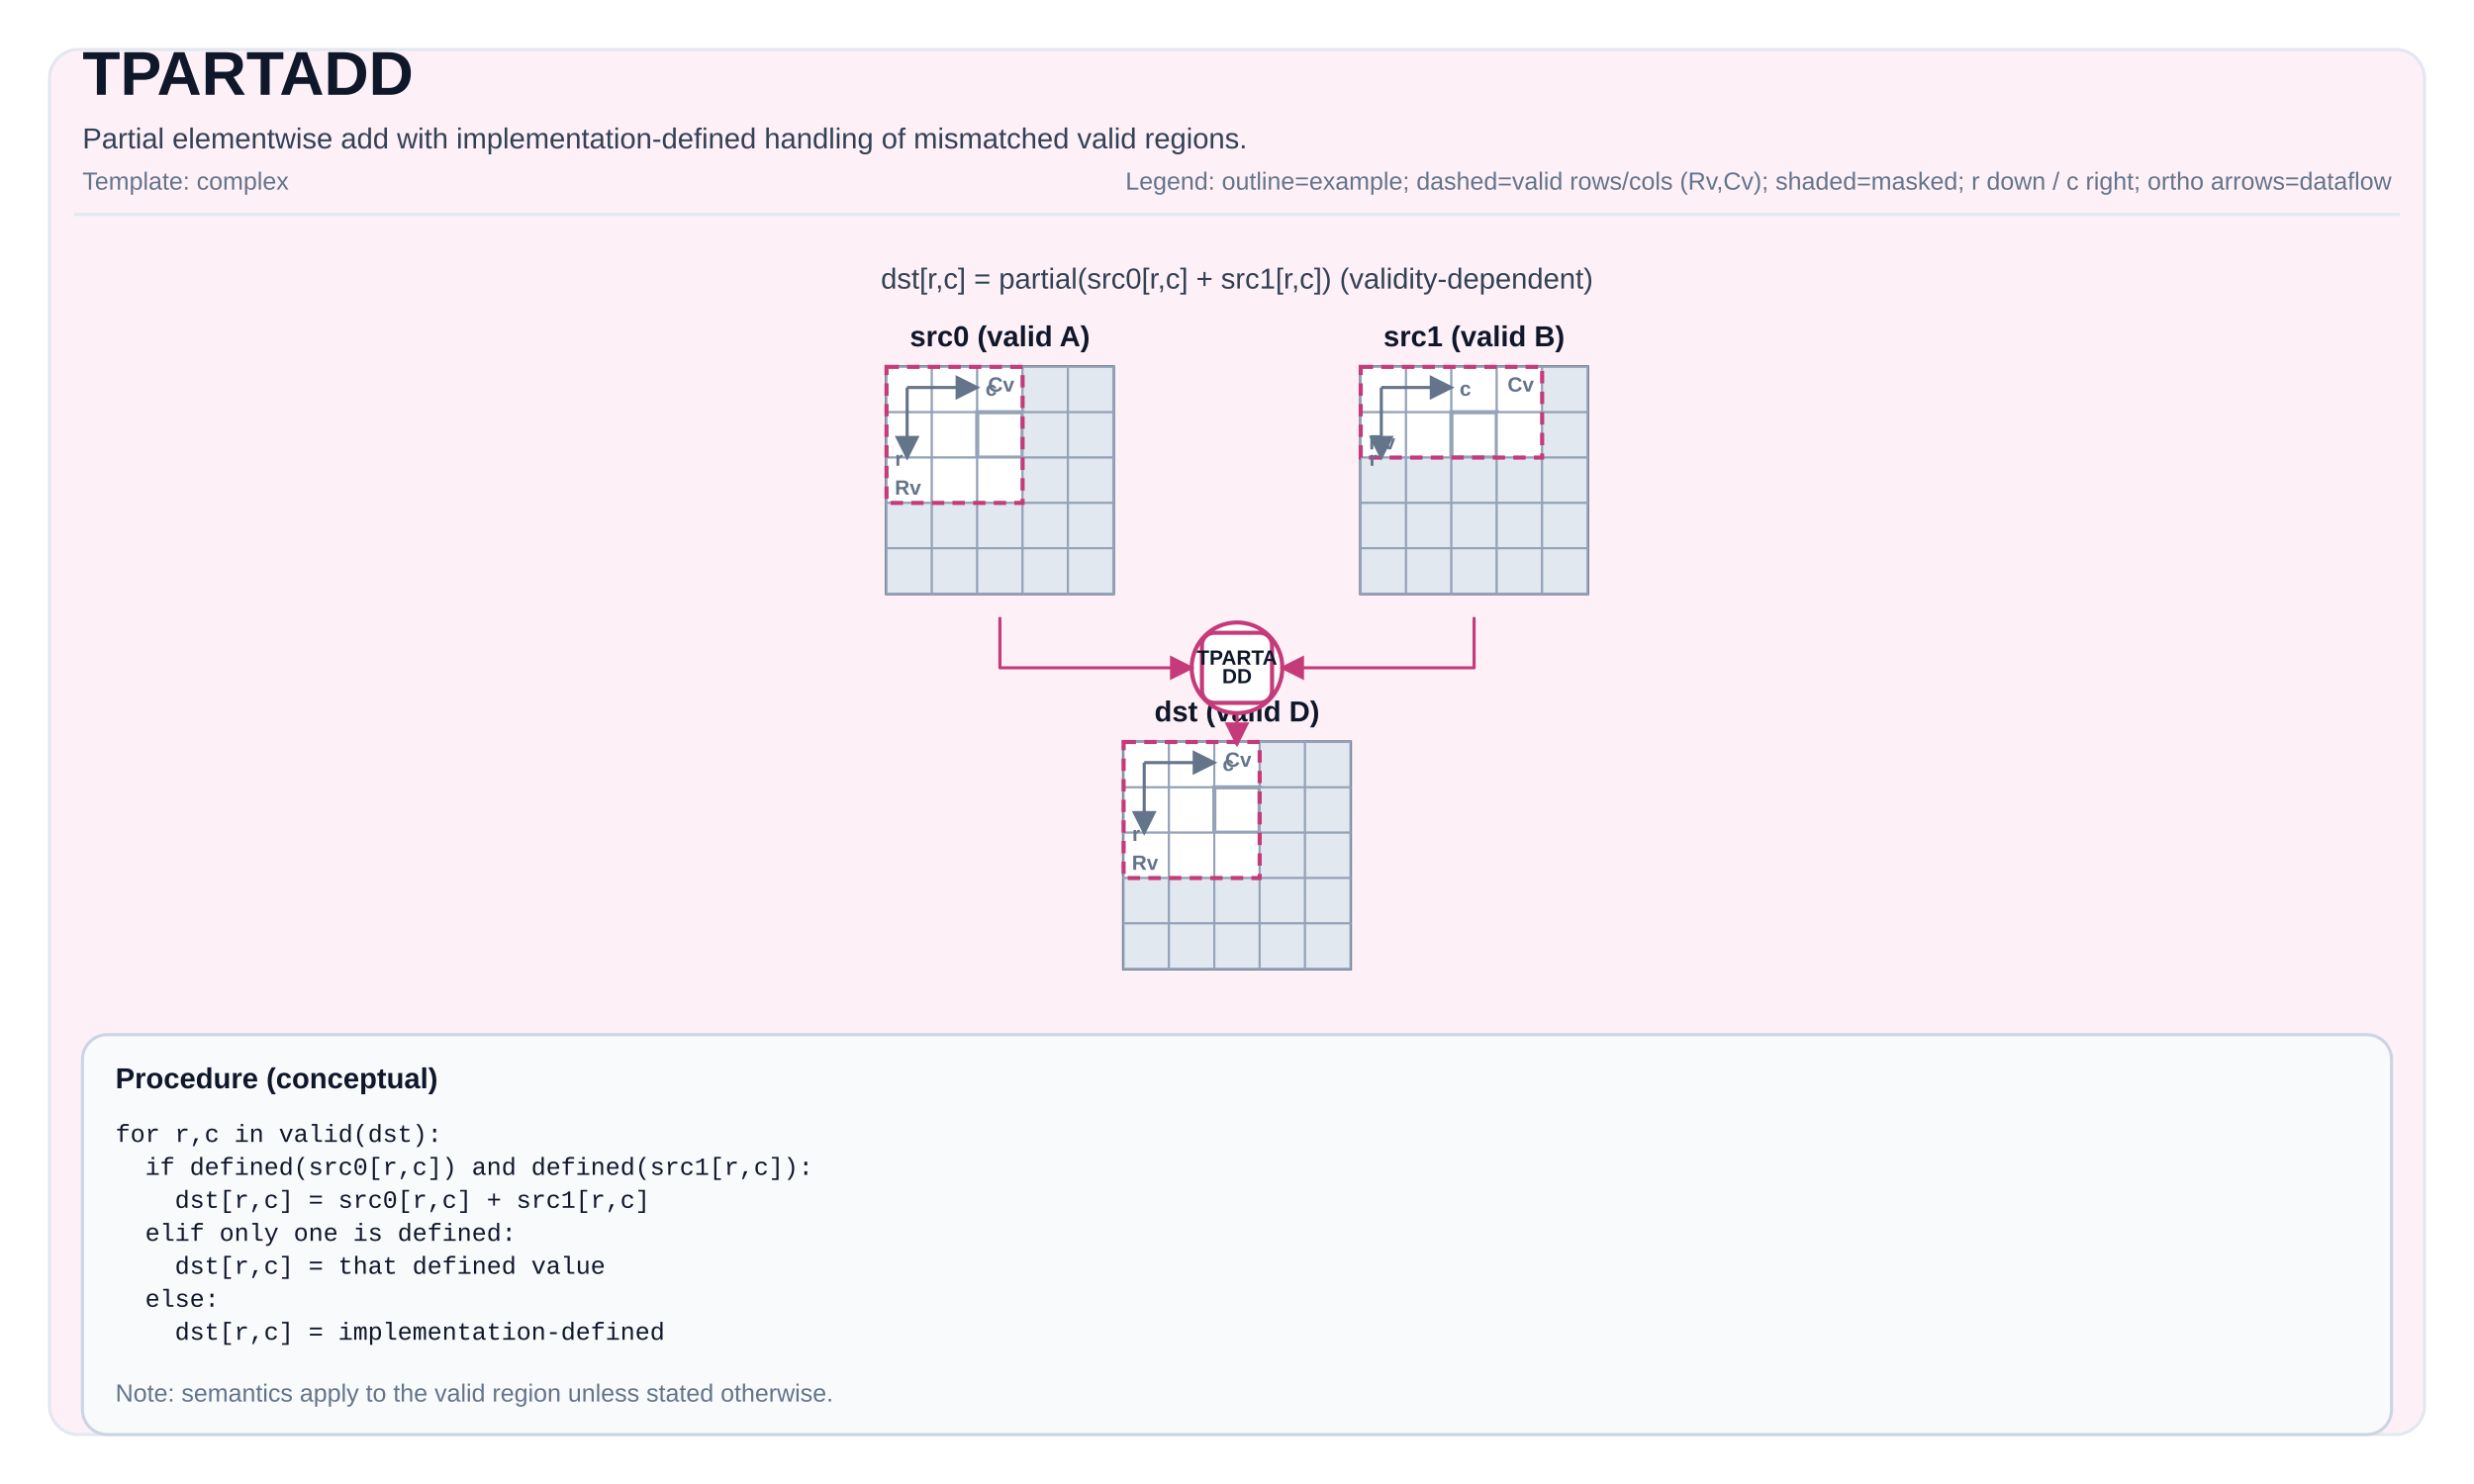
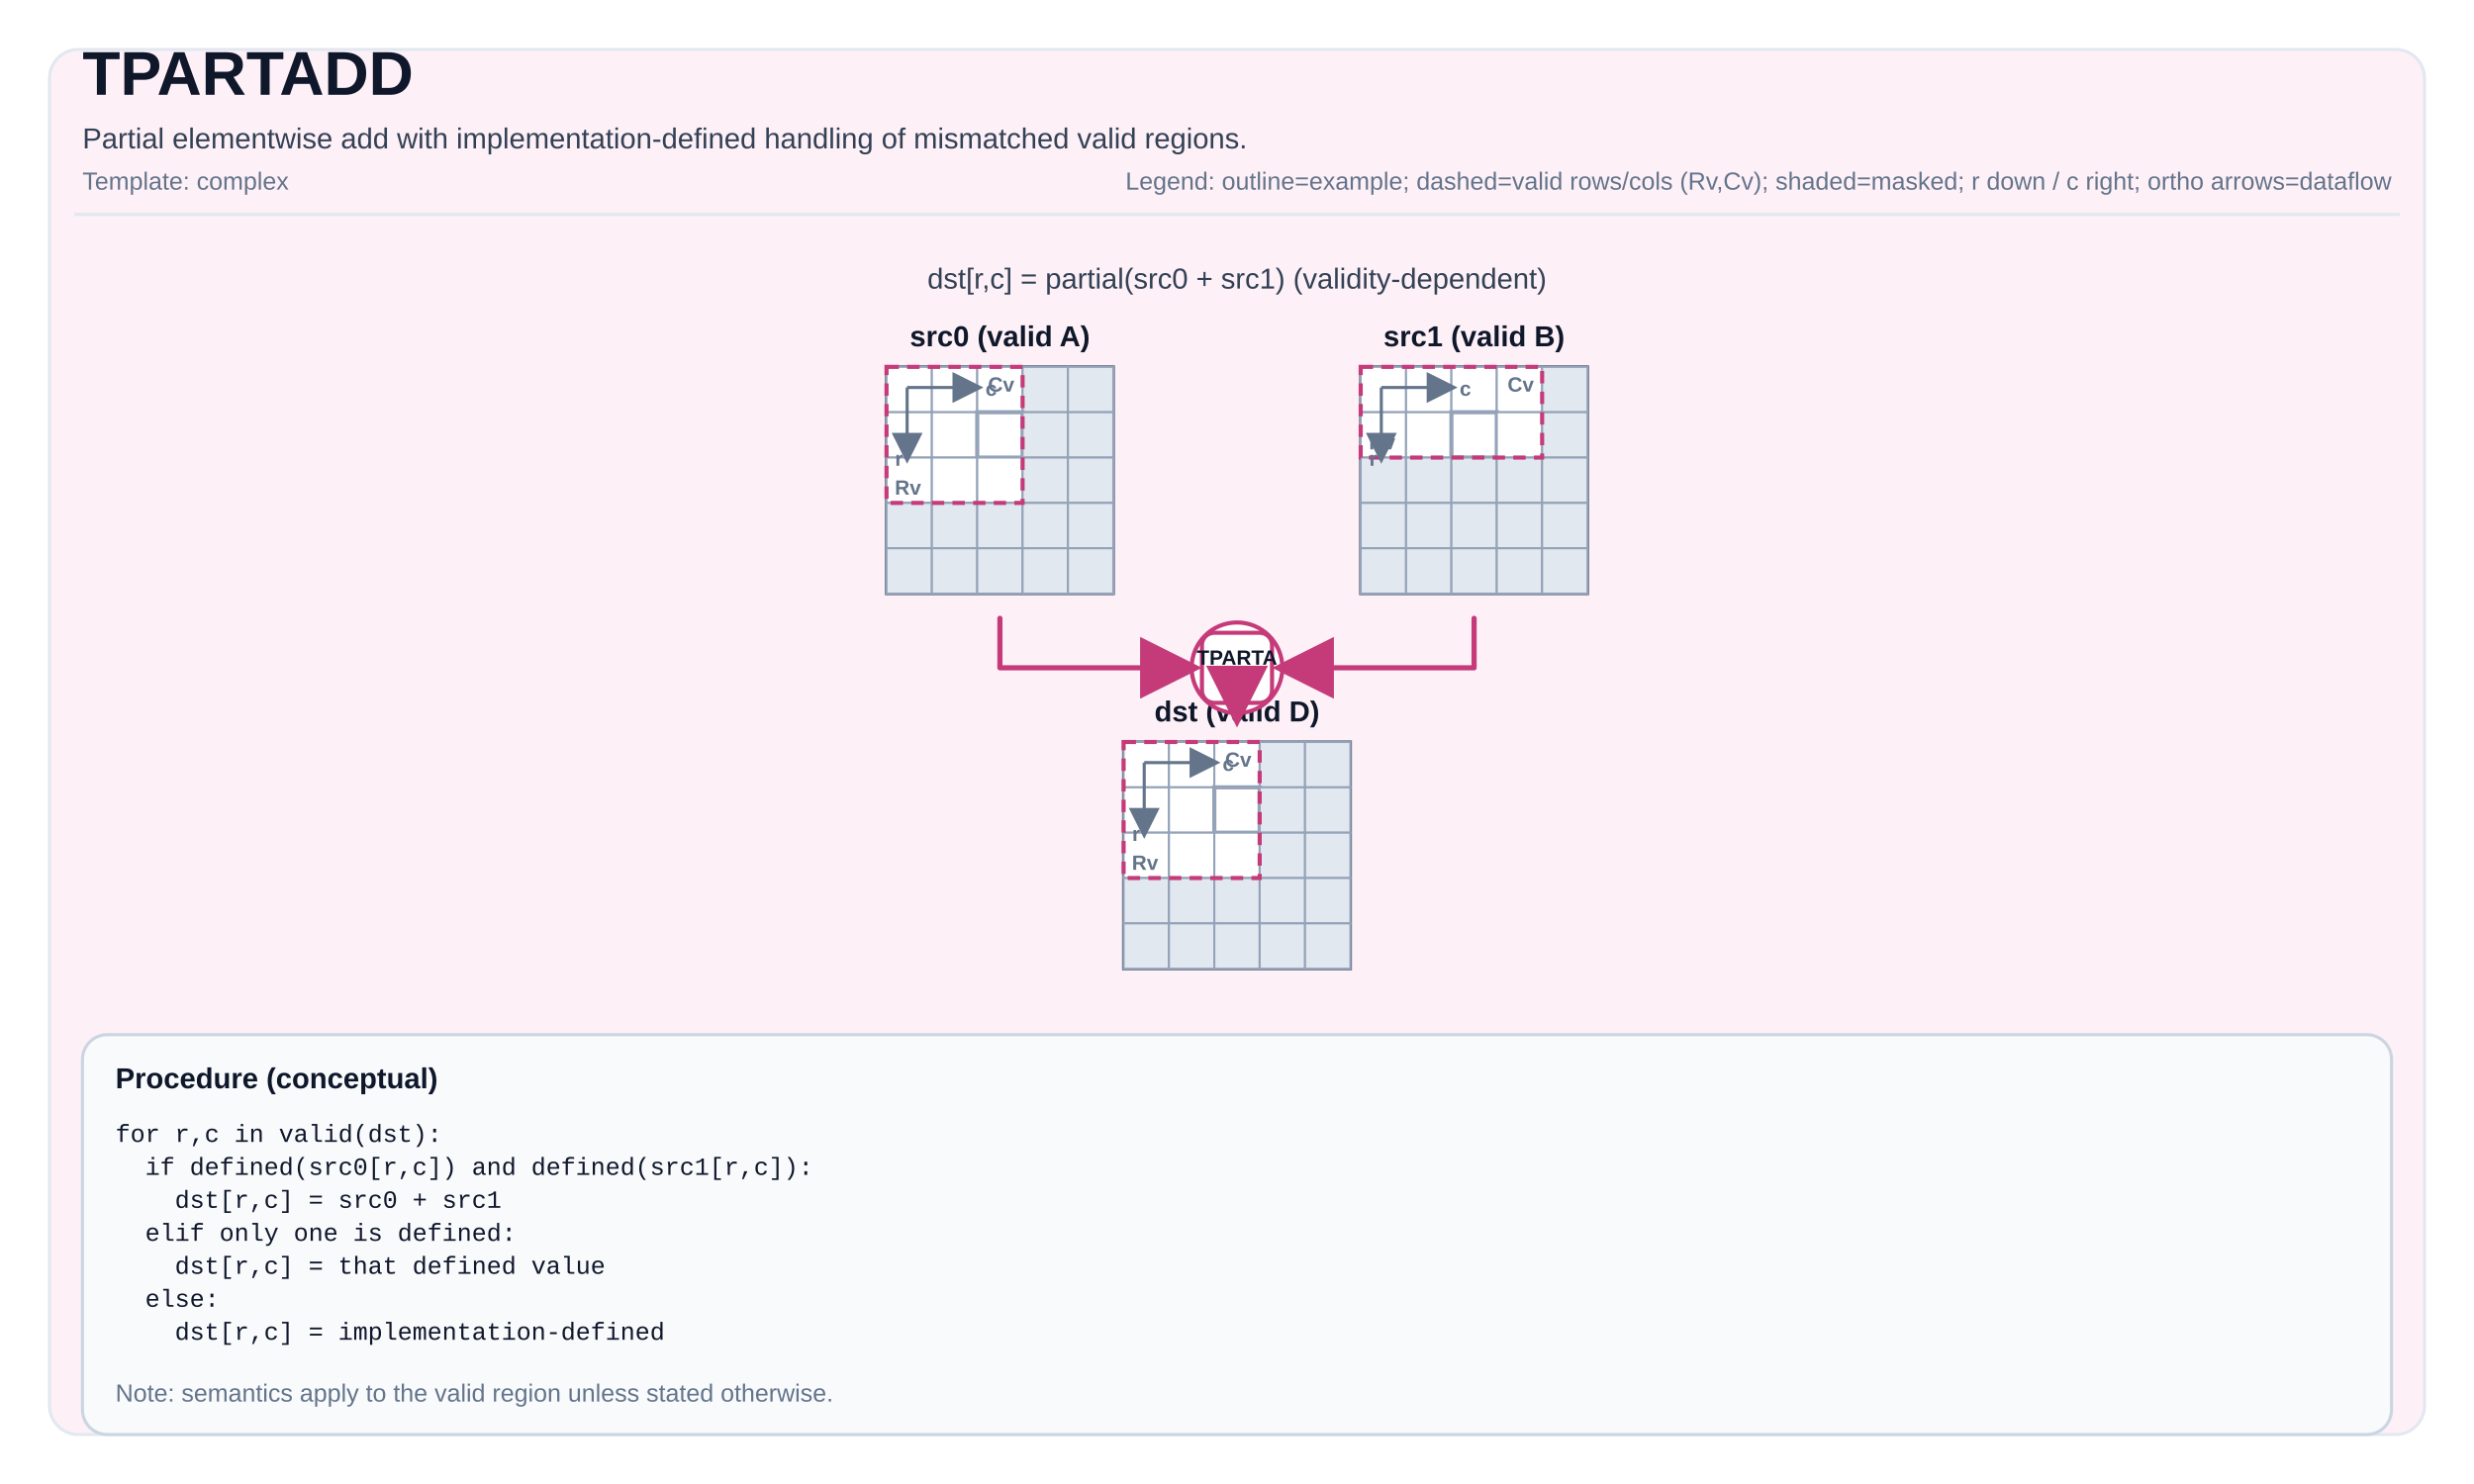
<svg xmlns="http://www.w3.org/2000/svg" width="1200" height="720" viewBox="0 0 1200 720" role="img" aria-label="TPARTADD tile operation diagram">
  <defs>
-     <marker id="arrow" markerWidth="8" markerHeight="8" refX="7" refY="4" orient="auto">
-       <path d="M0,0 L0,8 L8,4 z" fill="#C53A79" />
+     <marker id="arrow" markerWidth="12" markerHeight="12" refX="10" refY="6" orient="auto">
+       <path d="M0,0 L0,12 L12,6 z" fill="#C53A79" />
    </marker>
-     <marker id="axisArrow" markerWidth="8" markerHeight="8" refX="7" refY="4" orient="auto">
-       <path d="M0,0 L0,8 L8,4 z" fill="#64748b" />
+     <marker id="axisArrow" markerWidth="10" markerHeight="10" refX="8" refY="5" orient="auto">
+       <path d="M0,0 L0,10 L10,5 z" fill="#64748b" />
    </marker>
  </defs>
  <style>
svg { font-family: Arial, Helvetica, sans-serif; }
.title { font-size: 30px; font-weight: 700; fill: #0f172a; }
.subtitle { font-size: 14px; fill: #334155; }
.meta { font-size: 12px; fill: #64748b; }
.frame { fill: white; }
.panel { fill: #FDF0F6; stroke: #e2e8f0; stroke-width: 1.5; rx: 14; }
.tileLabel { font-size: 14px; font-weight: 700; fill: #0f172a; }
.tileBorder { fill: none; stroke: #475569; stroke-width: 1.5; }
.cell { fill: #ffffff; stroke: #94a3b8; stroke-width: 1; }
.cellMasked { fill: #e2e8f0; }
.cellHL { stroke-width: 2; }
.cellText { font-family: ui-monospace, SFMono-Regular, Menlo, Monaco, Consolas, 'Liberation Mono', 'Courier New', monospace; font-size: 10px; fill: #0f172a; }
- .arrow { stroke-width: 1.5; fill: none; stroke-linejoin: round; stroke-linecap: round; }
+ .arrow { stroke-width: 2.5; fill: none; stroke-linejoin: round; stroke-linecap: round; }
.axisLine { stroke: #64748b; stroke-width: 1.5; fill: none; }
.axisText { font-size: 10px; fill: #64748b; font-weight: 700; }
.opCircle { fill: #ffffff; stroke-width: 2; }
.opRect { fill: #ffffff; stroke-width: 2; }
.opText { font-size: 10px; font-weight: 800; fill: #0f172a; }
.procBox { fill: #f8fafc; stroke: #cbd5e1; stroke-width: 1.5; rx: 12; }
.procTitle { font-size: 14px; font-weight: 700; fill: #0f172a; }
.procText { font-family: ui-monospace, SFMono-Regular, Menlo, Monaco, Consolas, 'Liberation Mono', 'Courier New', monospace; font-size: 12px; fill: #0f172a; }
.smallLabel { font-size: 12px; fill: #334155; }
.scalarBox { fill: #ffffff; stroke: #cbd5e1; stroke-width: 1.5; }
.scalarValue { font-size: 16px; font-weight: 700; }
.validBox { fill: none; stroke-width: 2; stroke-dasharray: 6 4; }
</style>
  <rect x="0" y="0" width="1200" height="720" class="frame" />
  <rect x="24" y="24" width="1152" height="672" class="panel" />
  <text x="40" y="46" class="title">TPARTADD</text>
  <text x="40" y="72" class="subtitle">Partial elementwise add with implementation-defined handling of mismatched valid regions.</text>
  <text x="40" y="92" class="meta">Template: complex</text>
  <text x="1160" y="92" class="meta" text-anchor="end">Legend: outline=example; dashed=valid rows/cols (Rv,Cv); shaded=masked; r down / c right; ortho arrows=dataflow</text>
  <line x1="36" y1="104" x2="1164" y2="104" stroke="#e2e8f0" stroke-width="1.5" />
-   <text x="600" y="140" class="subtitle" text-anchor="middle" fill="#C53A79">dst[r,c] = partial(src0[r,c] + src1[r,c])   (validity-dependent)</text>
+   <text x="600" y="140" class="subtitle" text-anchor="middle" fill="#C53A79">dst[r,c] = partial(src0 + src1)   (validity-dependent)</text>
  <text x="485" y="168" class="tileLabel" text-anchor="middle">src0 (valid A)</text>
  <rect x="430" y="178" width="110" height="110" class="tileBorder" />
  <rect x="430" y="178" width="22" height="22" class="cell" />
  <rect x="452" y="178" width="22" height="22" class="cell" />
  <rect x="474" y="178" width="22" height="22" class="cell" />
  <rect x="496" y="178" width="22" height="22" class="cell cellMasked" />
  <rect x="518" y="178" width="22" height="22" class="cell cellMasked" />
  <rect x="430" y="200" width="22" height="22" class="cell" />
  <rect x="452" y="200" width="22" height="22" class="cell" />
  <rect x="474" y="200" width="22" height="22" class="cell cellHL" stroke="#C53A79" />
  <rect x="496" y="200" width="22" height="22" class="cell cellMasked" />
  <rect x="518" y="200" width="22" height="22" class="cell cellMasked" />
  <rect x="430" y="222" width="22" height="22" class="cell" />
  <rect x="452" y="222" width="22" height="22" class="cell" />
  <rect x="474" y="222" width="22" height="22" class="cell" />
  <rect x="496" y="222" width="22" height="22" class="cell cellMasked" />
  <rect x="518" y="222" width="22" height="22" class="cell cellMasked" />
  <rect x="430" y="244" width="22" height="22" class="cell cellMasked" />
  <rect x="452" y="244" width="22" height="22" class="cell cellMasked" />
  <rect x="474" y="244" width="22" height="22" class="cell cellMasked" />
  <rect x="496" y="244" width="22" height="22" class="cell cellMasked" />
  <rect x="518" y="244" width="22" height="22" class="cell cellMasked" />
  <rect x="430" y="266" width="22" height="22" class="cell cellMasked" />
  <rect x="452" y="266" width="22" height="22" class="cell cellMasked" />
  <rect x="474" y="266" width="22" height="22" class="cell cellMasked" />
  <rect x="496" y="266" width="22" height="22" class="cell cellMasked" />
  <rect x="518" y="266" width="22" height="22" class="cell cellMasked" />
  <rect x="430" y="178" width="66" height="66" class="validBox" stroke="#C53A79" />
  <text x="434" y="240" class="axisText">Rv</text>
  <text x="492" y="190" class="axisText" text-anchor="end">Cv</text>
  <path d="M 440 188 L 474 188" class="axisLine" marker-end="url(#axisArrow)" />
  <path d="M 440 188 L 440 222" class="axisLine" marker-end="url(#axisArrow)" />
  <text x="478" y="192" class="axisText">c</text>
  <text x="438" y="226" class="axisText" text-anchor="end">r</text>
  <text x="715" y="168" class="tileLabel" text-anchor="middle">src1 (valid B)</text>
  <rect x="660" y="178" width="110" height="110" class="tileBorder" />
  <rect x="660" y="178" width="22" height="22" class="cell" />
  <rect x="682" y="178" width="22" height="22" class="cell" />
  <rect x="704" y="178" width="22" height="22" class="cell" />
  <rect x="726" y="178" width="22" height="22" class="cell" />
  <rect x="748" y="178" width="22" height="22" class="cell cellMasked" />
  <rect x="660" y="200" width="22" height="22" class="cell" />
  <rect x="682" y="200" width="22" height="22" class="cell" />
  <rect x="704" y="200" width="22" height="22" class="cell cellHL" stroke="#C53A79" />
  <rect x="726" y="200" width="22" height="22" class="cell" />
  <rect x="748" y="200" width="22" height="22" class="cell cellMasked" />
  <rect x="660" y="222" width="22" height="22" class="cell cellMasked" />
  <rect x="682" y="222" width="22" height="22" class="cell cellMasked" />
  <rect x="704" y="222" width="22" height="22" class="cell cellMasked" />
  <rect x="726" y="222" width="22" height="22" class="cell cellMasked" />
  <rect x="748" y="222" width="22" height="22" class="cell cellMasked" />
  <rect x="660" y="244" width="22" height="22" class="cell cellMasked" />
  <rect x="682" y="244" width="22" height="22" class="cell cellMasked" />
  <rect x="704" y="244" width="22" height="22" class="cell cellMasked" />
  <rect x="726" y="244" width="22" height="22" class="cell cellMasked" />
  <rect x="748" y="244" width="22" height="22" class="cell cellMasked" />
  <rect x="660" y="266" width="22" height="22" class="cell cellMasked" />
  <rect x="682" y="266" width="22" height="22" class="cell cellMasked" />
  <rect x="704" y="266" width="22" height="22" class="cell cellMasked" />
  <rect x="726" y="266" width="22" height="22" class="cell cellMasked" />
  <rect x="748" y="266" width="22" height="22" class="cell cellMasked" />
  <rect x="660" y="178" width="88" height="44" class="validBox" stroke="#C53A79" />
  <text x="664" y="218" class="axisText">Rv</text>
  <text x="744" y="190" class="axisText" text-anchor="end">Cv</text>
  <path d="M 670 188 L 704 188" class="axisLine" marker-end="url(#axisArrow)" />
  <path d="M 670 188 L 670 222" class="axisLine" marker-end="url(#axisArrow)" />
  <text x="708" y="192" class="axisText">c</text>
  <text x="668" y="226" class="axisText" text-anchor="end">r</text>
  <text x="600" y="350" class="tileLabel" text-anchor="middle">dst (valid D)</text>
  <rect x="545" y="360" width="110" height="110" class="tileBorder" />
  <rect x="545" y="360" width="22" height="22" class="cell" />
  <rect x="567" y="360" width="22" height="22" class="cell" />
  <rect x="589" y="360" width="22" height="22" class="cell" />
  <rect x="611" y="360" width="22" height="22" class="cell cellMasked" />
  <rect x="633" y="360" width="22" height="22" class="cell cellMasked" />
  <rect x="545" y="382" width="22" height="22" class="cell" />
  <rect x="567" y="382" width="22" height="22" class="cell" />
  <rect x="589" y="382" width="22" height="22" class="cell cellHL" stroke="#C53A79" />
  <rect x="611" y="382" width="22" height="22" class="cell cellMasked" />
  <rect x="633" y="382" width="22" height="22" class="cell cellMasked" />
  <rect x="545" y="404" width="22" height="22" class="cell" />
  <rect x="567" y="404" width="22" height="22" class="cell" />
  <rect x="589" y="404" width="22" height="22" class="cell" />
  <rect x="611" y="404" width="22" height="22" class="cell cellMasked" />
  <rect x="633" y="404" width="22" height="22" class="cell cellMasked" />
  <rect x="545" y="426" width="22" height="22" class="cell cellMasked" />
  <rect x="567" y="426" width="22" height="22" class="cell cellMasked" />
  <rect x="589" y="426" width="22" height="22" class="cell cellMasked" />
  <rect x="611" y="426" width="22" height="22" class="cell cellMasked" />
  <rect x="633" y="426" width="22" height="22" class="cell cellMasked" />
  <rect x="545" y="448" width="22" height="22" class="cell cellMasked" />
  <rect x="567" y="448" width="22" height="22" class="cell cellMasked" />
  <rect x="589" y="448" width="22" height="22" class="cell cellMasked" />
  <rect x="611" y="448" width="22" height="22" class="cell cellMasked" />
  <rect x="633" y="448" width="22" height="22" class="cell cellMasked" />
  <rect x="545" y="360" width="66" height="66" class="validBox" stroke="#C53A79" />
  <text x="549" y="422" class="axisText">Rv</text>
  <text x="607" y="372" class="axisText" text-anchor="end">Cv</text>
  <path d="M 555 370 L 589 370" class="axisLine" marker-end="url(#axisArrow)" />
  <path d="M 555 370 L 555 404" class="axisLine" marker-end="url(#axisArrow)" />
  <text x="593" y="374" class="axisText">c</text>
  <text x="553" y="408" class="axisText" text-anchor="end">r</text>
  <circle cx="600" cy="324" r="22" class="opCircle" stroke="#C53A79" />
  <rect x="583" y="307" width="34" height="34" rx="6" class="opRect" stroke="#C53A79" />
  <text x="600" y="322.5" class="opText" font-size="8px" text-anchor="middle">TPARTA</text>
  <text x="600" y="331.5" class="opText" font-size="8px" text-anchor="middle">DD</text>
-   <path d="M 485 300 L 485 324 L 578 324" class="arrow" stroke="#C53A79" marker-end="url(#arrow)" />
-   <path d="M 715 300 L 715 324 L 622 324" class="arrow" stroke="#C53A79" marker-end="url(#arrow)" />
-   <path d="M 600 346 L 600 361" class="arrow" stroke="#C53A79" marker-end="url(#arrow)" />
+   <path d="M 485 300 L 485 324 L 578 324 L 578 324" class="arrow" stroke="#C53A79" marker-end="url(#arrow)" />
+   <path d="M 715 300 L 715 324 L 622 324 L 622 324" class="arrow" stroke="#C53A79" marker-end="url(#arrow)" />
+   <path d="M 600 346 L 600 347 L 600 347 L 600 348" class="arrow" stroke="#C53A79" marker-end="url(#arrow)" />
  <rect x="40" y="502" width="1120" height="194" class="procBox" />
  <text x="56" y="528" class="procTitle">Procedure (conceptual)</text>
  <text x="56" y="554" class="procText" xml:space="preserve">
    <tspan x="56" dy="0">for r,c in valid(dst):</tspan>
    <tspan x="56" dy="16">  if defined(src0[r,c]) and defined(src1[r,c]):</tspan>
-     <tspan x="56" dy="16">    dst[r,c] = src0[r,c] + src1[r,c]</tspan>
+     <tspan x="56" dy="16">    dst[r,c] = src0 + src1</tspan>
    <tspan x="56" dy="16">  elif only one is defined:</tspan>
    <tspan x="56" dy="16">    dst[r,c] = that defined value</tspan>
    <tspan x="56" dy="16">  else:</tspan>
    <tspan x="56" dy="16">    dst[r,c] = implementation-defined</tspan>
  </text>
  <text x="56" y="680" class="meta">Note: semantics apply to the valid region unless stated otherwise.</text>
</svg>
